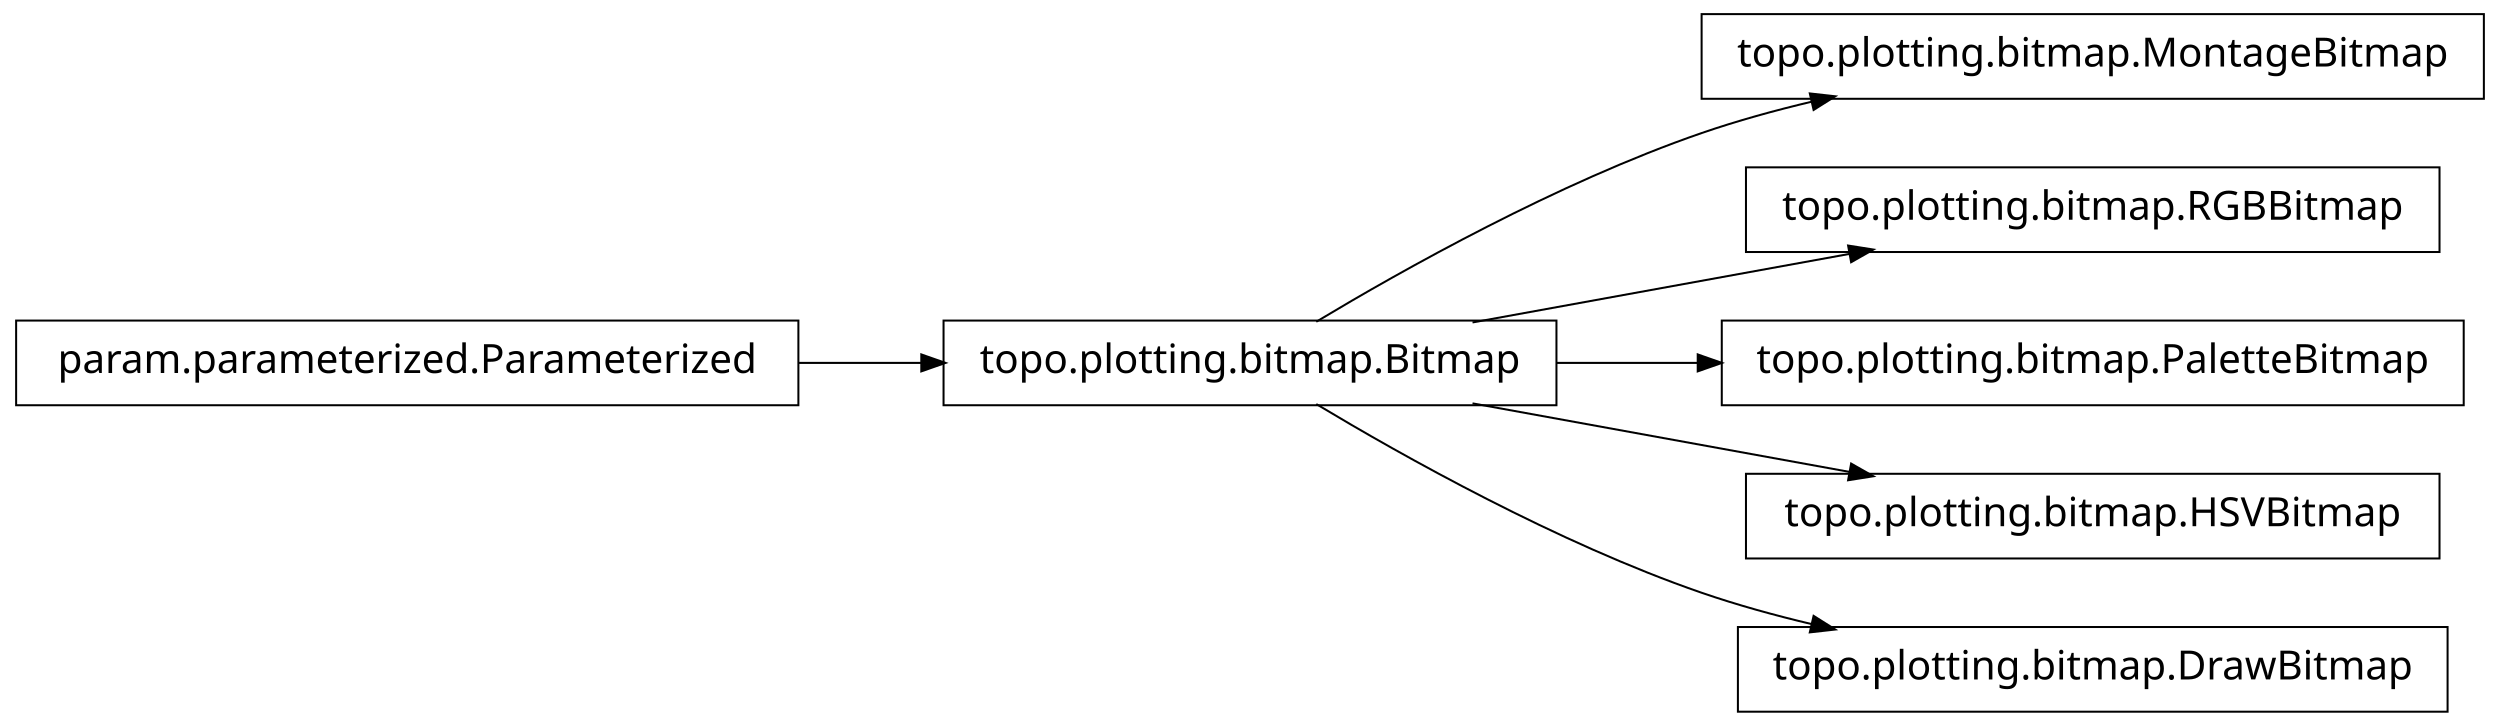
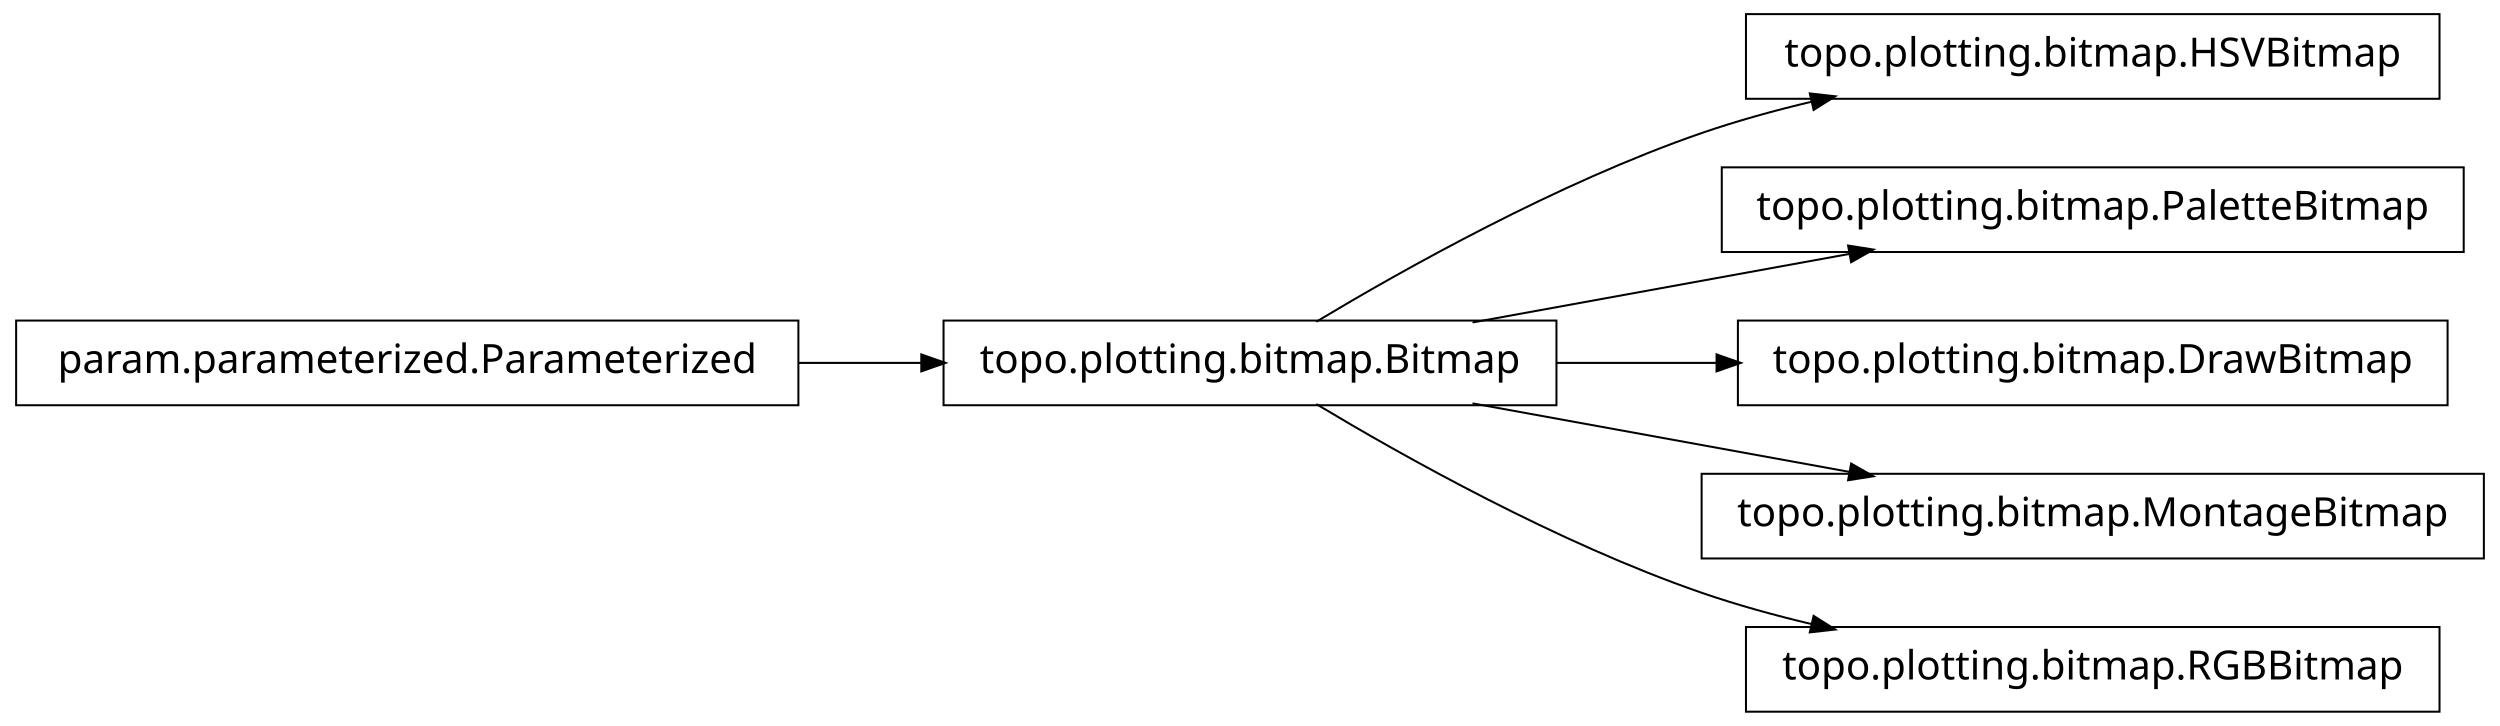
<svg xmlns="http://www.w3.org/2000/svg" width="620pt" height="180pt" viewBox="0.00 0.00 620.00 180.00">
  <g id="graph1" class="graph" transform="scale(1 1) rotate(0) translate(4 176)">
    <polygon fill="white" stroke="white" points="-4,5 -4,-176 617,-176 617,5 -4,5" />
    <g id="node1" class="node">
+       <polygon fill="none" stroke="black" stroke-width="0.5" points="601,-172.5 429,-172.5 429,-151.5 601,-151.5 601,-172.5" />
+       <text text-anchor="middle" x="515" y="-159.5" font-family="Vera" font-size="10.00">topo.plotting.bitmap.HSVBitmap</text>
+     </g>
+     <g id="node2" class="node">
      <polygon fill="none" stroke="black" stroke-width="0.5" points="382,-96.5 230,-96.5 230,-75.5 382,-75.5 382,-96.5" />
      <text text-anchor="middle" x="306" y="-83.5" font-family="Vera" font-size="10.00">topo.plotting.bitmap.Bitmap</text>
    </g>
-     <g id="node4" class="node">
-       <polygon fill="none" stroke="black" stroke-width="0.5" points="612,-172.5 418,-172.5 418,-151.5 612,-151.5 612,-172.5" />
-       <text text-anchor="middle" x="515" y="-159.5" font-family="Vera" font-size="10.00">topo.plotting.bitmap.MontageBitmap</text>
-     </g>
-     <g id="edge4" class="edge">
+     <g id="edge2" class="edge">
      <path fill="none" stroke="black" stroke-width="0.5" d="M322.433,-96.209C343.714,-108.99 382.318,-130.694 418,-143 426.772,-146.025 436.167,-148.62 445.529,-150.832" />
      <polygon fill="black" stroke="black" points="445.153,-152.541 450.418,-151.953 445.936,-149.13 445.153,-152.541" />
    </g>
-     <g id="node6" class="node">
-       <polygon fill="none" stroke="black" stroke-width="0.5" points="601,-134.5 429,-134.5 429,-113.5 601,-113.5 601,-134.5" />
-       <text text-anchor="middle" x="515" y="-121.5" font-family="Vera" font-size="10.00">topo.plotting.bitmap.RGBBitmap</text>
+     <g id="node5" class="node">
+       <polygon fill="none" stroke="black" stroke-width="0.5" points="607,-134.5 423,-134.5 423,-113.5 607,-113.5 607,-134.5" />
+       <text text-anchor="middle" x="515" y="-121.5" font-family="Vera" font-size="10.00">topo.plotting.bitmap.PaletteBitmap</text>
    </g>
-     <g id="edge6" class="edge">
+     <g id="edge4" class="edge">
      <path fill="none" stroke="black" stroke-width="0.5" d="M361.186,-96.034C389.996,-101.272 425.294,-107.69 454.806,-113.056" />
      <polygon fill="black" stroke="black" points="454.635,-114.803 459.868,-113.976 455.261,-111.36 454.635,-114.803" />
    </g>
-     <g id="node8" class="node">
-       <polygon fill="none" stroke="black" stroke-width="0.5" points="607,-96.5 423,-96.5 423,-75.5 607,-75.5 607,-96.5" />
-       <text text-anchor="middle" x="515" y="-83.5" font-family="Vera" font-size="10.00">topo.plotting.bitmap.PaletteBitmap</text>
+     <g id="node7" class="node">
+       <polygon fill="none" stroke="black" stroke-width="0.5" points="603,-96.5 427,-96.5 427,-75.5 603,-75.5 603,-96.5" />
+       <text text-anchor="middle" x="515" y="-83.5" font-family="Vera" font-size="10.00">topo.plotting.bitmap.DrawBitmap</text>
+     </g>
+     <g id="edge6" class="edge">
+       <path fill="none" stroke="black" stroke-width="0.5" d="M382.045,-86C394.925,-86 408.429,-86 421.69,-86" />
+       <polygon fill="black" stroke="black" points="421.956,-87.75 426.956,-86 421.956,-84.25 421.956,-87.75" />
+     </g>
+     <g id="node9" class="node">
+       <polygon fill="none" stroke="black" stroke-width="0.5" points="612,-58.5 418,-58.5 418,-37.5 612,-37.5 612,-58.5" />
+       <text text-anchor="middle" x="515" y="-45.5" font-family="Vera" font-size="10.00">topo.plotting.bitmap.MontageBitmap</text>
    </g>
    <g id="edge8" class="edge">
-       <path fill="none" stroke="black" stroke-width="0.5" d="M382.045,-86C393.483,-86 405.414,-86 417.229,-86" />
-       <polygon fill="black" stroke="black" points="417.284,-87.75 422.284,-86 417.284,-84.25 417.284,-87.75" />
-     </g>
-     <g id="node10" class="node">
-       <polygon fill="none" stroke="black" stroke-width="0.5" points="601,-58.5 429,-58.5 429,-37.5 601,-37.5 601,-58.5" />
-       <text text-anchor="middle" x="515" y="-45.5" font-family="Vera" font-size="10.00">topo.plotting.bitmap.HSVBitmap</text>
-     </g>
-     <g id="edge10" class="edge">
      <path fill="none" stroke="black" stroke-width="0.5" d="M361.186,-75.966C389.996,-70.728 425.294,-64.31 454.806,-58.944" />
      <polygon fill="black" stroke="black" points="455.261,-60.64 459.868,-58.024 454.635,-57.197 455.261,-60.64" />
    </g>
-     <g id="node12" class="node">
-       <polygon fill="none" stroke="black" stroke-width="0.5" points="603,-20.5 427,-20.5 427,0.5 603,0.5 603,-20.5" />
-       <text text-anchor="middle" x="515" y="-7.5" font-family="Vera" font-size="10.00">topo.plotting.bitmap.DrawBitmap</text>
+     <g id="node11" class="node">
+       <polygon fill="none" stroke="black" stroke-width="0.5" points="601,-20.5 429,-20.5 429,0.5 601,0.5 601,-20.5" />
+       <text text-anchor="middle" x="515" y="-7.5" font-family="Vera" font-size="10.00">topo.plotting.bitmap.RGBBitmap</text>
    </g>
-     <g id="edge12" class="edge">
+     <g id="edge10" class="edge">
      <path fill="none" stroke="black" stroke-width="0.5" d="M322.433,-75.791C343.714,-63.01 382.318,-41.306 418,-29 426.772,-25.975 436.167,-23.38 445.529,-21.168" />
      <polygon fill="black" stroke="black" points="445.936,-22.87 450.418,-20.047 445.153,-19.459 445.936,-22.87" />
    </g>
-     <g id="node2" class="node">
+     <g id="node4" class="node">
      <polygon fill="none" stroke="black" stroke-width="0.5" points="194,-96.5 5.68434e-14,-96.5 0,-75.5 194,-75.5 194,-96.5" />
      <text text-anchor="middle" x="97" y="-83.5" font-family="Vera" font-size="10.00">param.parameterized.Parameterized</text>
    </g>
-     <g id="edge2" class="edge">
+     <g id="edge12" class="edge">
      <path fill="none" stroke="black" stroke-width="0.5" d="M194.158,-86C204.325,-86 214.585,-86 224.55,-86" />
      <polygon fill="black" stroke="black" points="224.733,-87.75 229.733,-86 224.733,-84.25 224.733,-87.75" />
    </g>
  </g>
</svg>
